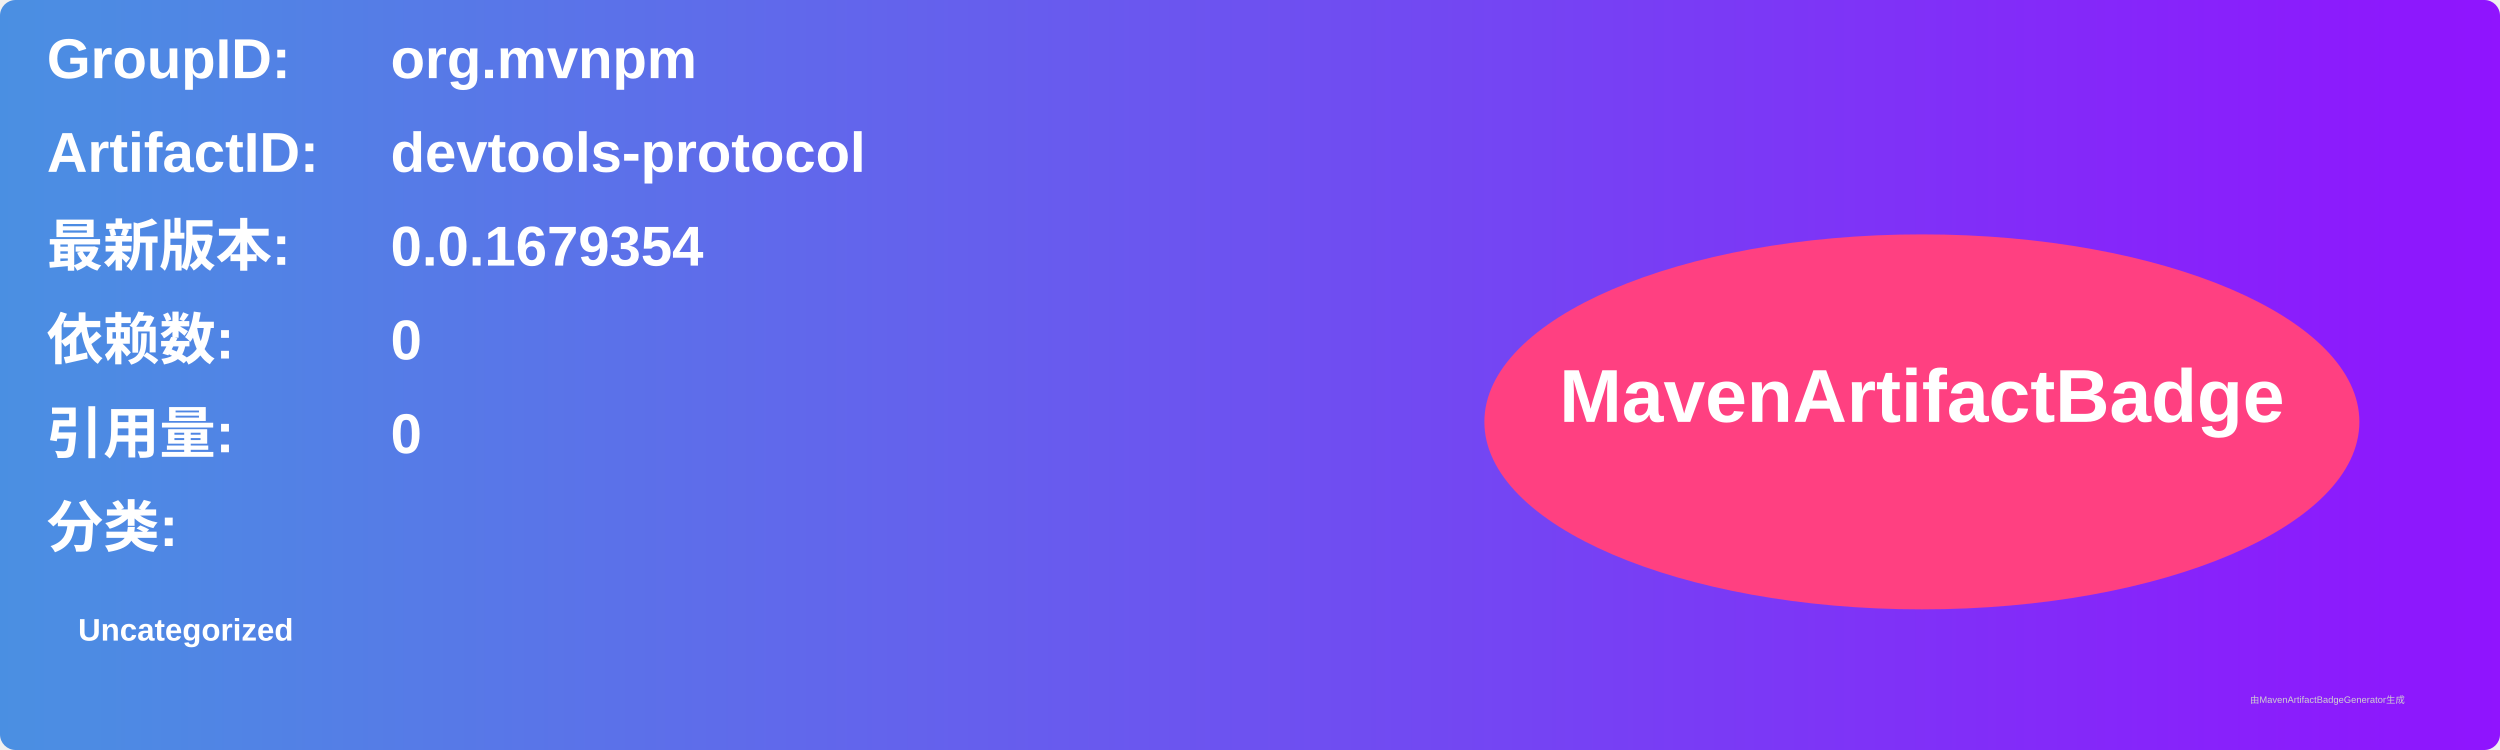
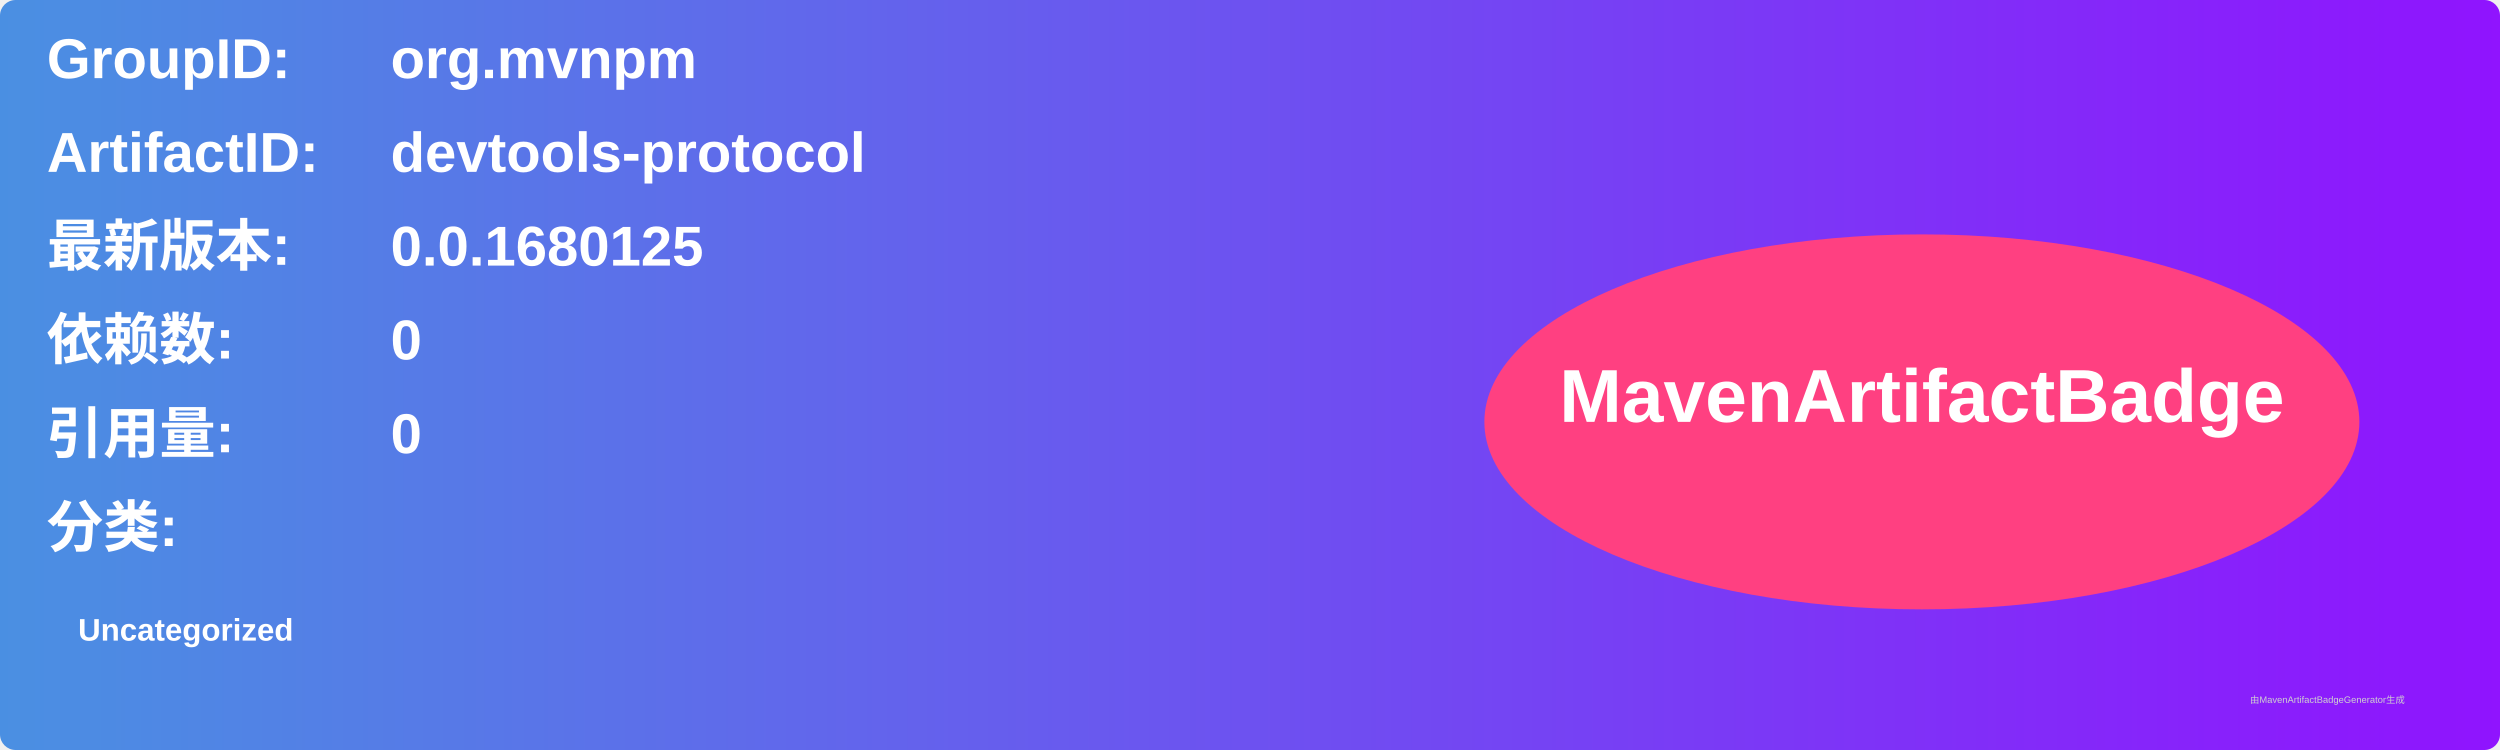
<svg xmlns="http://www.w3.org/2000/svg" width="800" height="240" viewBox="0 0 800 240">
  <linearGradient id="grad" x1="0%" y1="0%" x2="100%" y2="0%">
    <stop offset="0%" stop-color="#4a90e2" />
    <stop offset="100%" stop-color="#9013fe" />
  </linearGradient>
  <rect width="100%" height="100%" rx="5" ry="5" fill="url(#grad)" />
  <g transform="translate(15, 15)">
    <text x="0" y="10" font-family="Arial" font-size="18" fill="white" font-weight="bold" width="260">GroupID:</text>
    <text x="110" y="10" font-family="Arial" font-size="18" fill="white" font-weight="bold" width="460">org.mvnpm</text>
    <text x="0" y="40" font-family="Arial" font-size="18" fill="white" font-weight="bold" width="260">ArtifactID:</text>
    <text x="110" y="40" font-family="Arial" font-size="18" fill="white" font-weight="bold" width="460">devtools-protocol</text>
    <text x="0" y="70" font-family="Arial" font-size="18" fill="white" font-weight="bold">最新版本:</text>
    <text x="110" y="70" font-family="Arial" font-size="18" fill="white" font-weight="bold">
-       <tspan font-weight="bold">0.0.1679354</tspan>
+       <tspan font-weight="bold">0.0.1680125</tspan>
    </text>
    <text x="0" y="100" font-family="Arial" font-size="18" fill="white" font-weight="bold">依赖数: </text>
    <text x="110" y="100" font-family="Arial" font-size="18" fill="white">
      <tspan font-weight="bold">0</tspan>
    </text>
    <text x="0" y="130" font-family="Arial" font-size="18" fill="white" font-weight="bold">引用量: </text>
    <text x="110" y="130" font-family="Arial" font-size="18" fill="white">
      <tspan font-weight="bold">0</tspan>
    </text>
    <text x="0" y="160" font-family="Arial" font-size="18" fill="white" font-weight="bold">分类:</text>
    <text x="10" y="190" font-family="Arial" font-size="10" fill="white">
      <tspan font-weight="bold">Uncategorized</tspan>
    </text>
    <ellipse cx="600" cy="120" rx="140" ry="60" fill="#ff4081" />
    <text x="600" y="120" text-anchor="middle" font-family="Arial" font-size="24" fill="white" font-weight="bold">MavenArtifactBadge</text>
  </g>
  <text x="720" y="225" font-family="Arial" font-size="3" fill="#d0d0d0">由MavenArtifactBadgeGenerator生成</text>
</svg>
